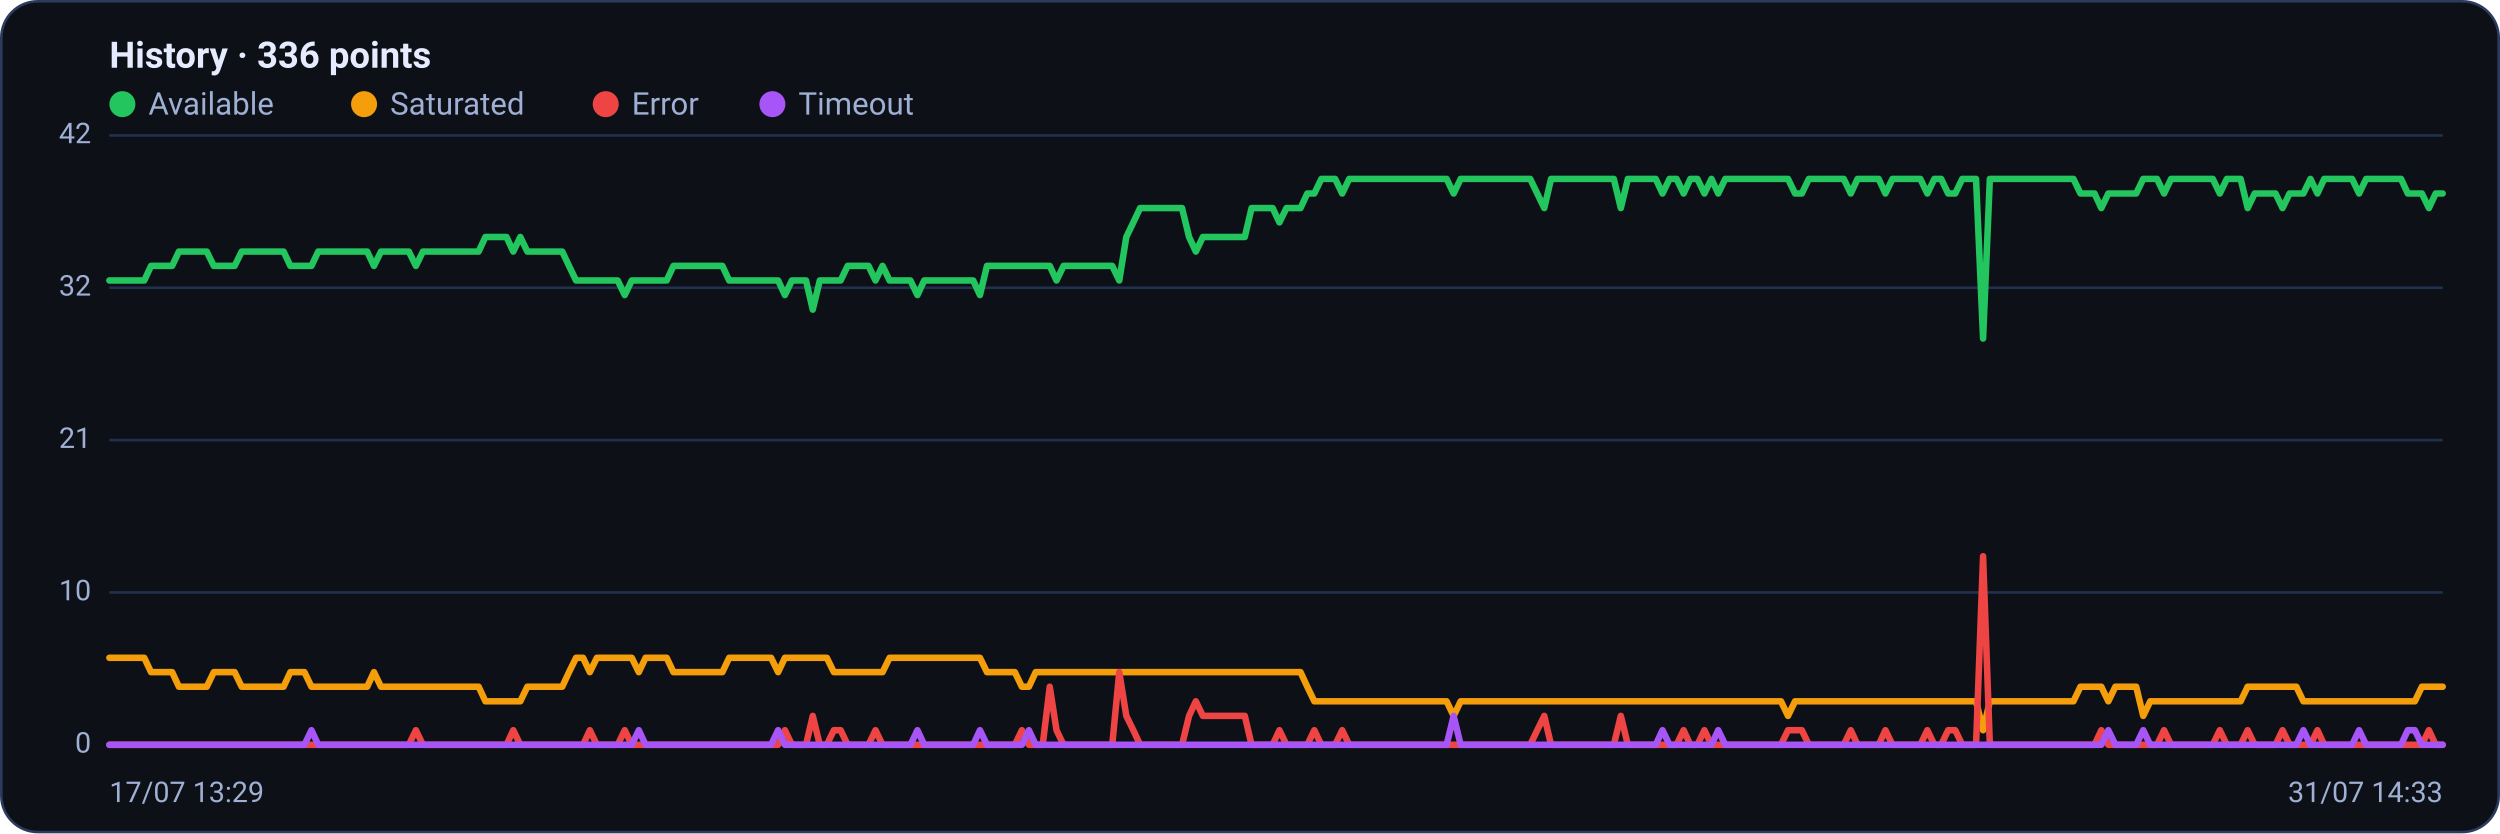
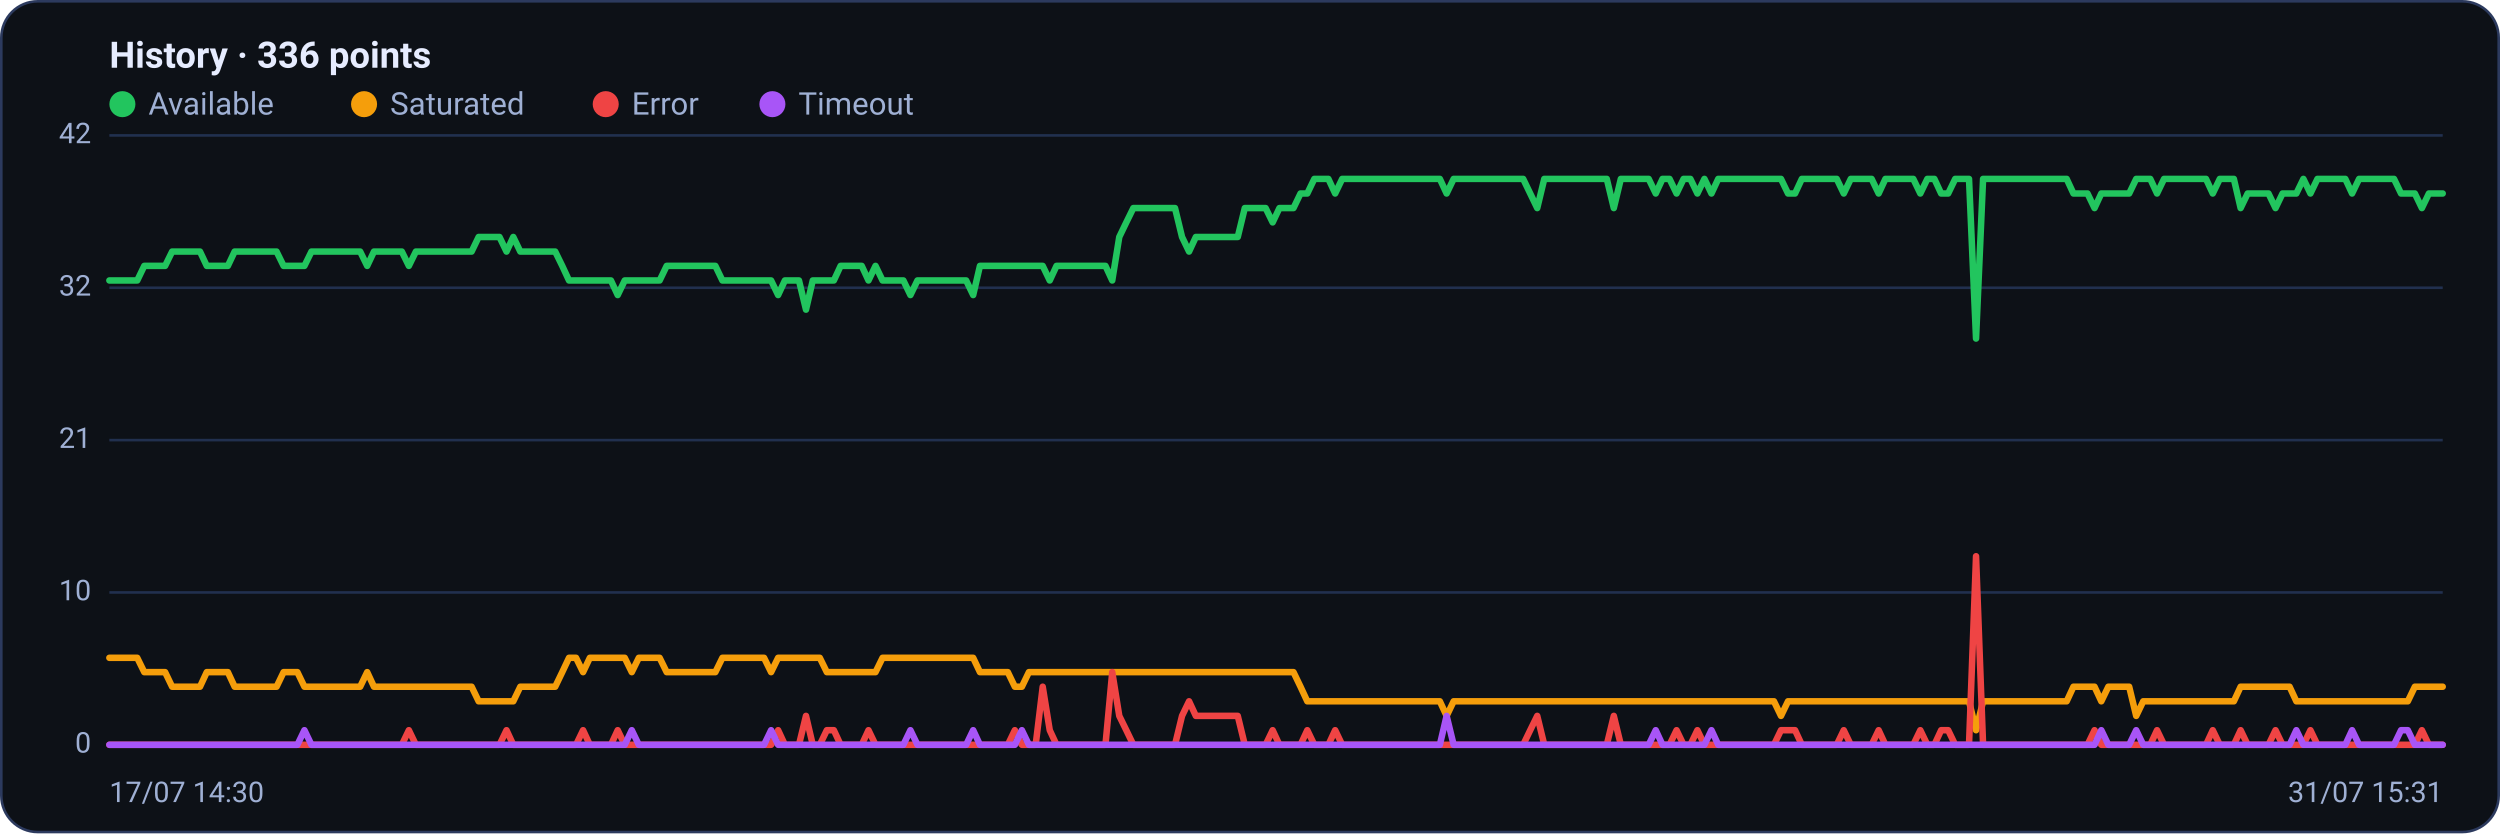
<svg xmlns="http://www.w3.org/2000/svg" viewBox="0 0 960 320" width="960" height="320" font-family="Segoe UI, system-ui, -apple-system, Roboto, Helvetica, Arial, sans-serif" role="img" aria-label="Availability history per region">
  <rect x="0.5" y="0.5" width="959" height="319" rx="14" fill="#0d1117" stroke="#2c3a5e" />
  <text x="42" y="26" font-size="14" font-weight="600" fill="#e6ecff">History · 336 points</text>
  <circle cx="47" cy="40" r="5" fill="#22c55e" />
  <text x="57" y="44" font-size="12" fill="#9fb0d4">Available</text>
  <circle cx="139.8" cy="40" r="5" fill="#f59e0b" />
  <text x="149.8" y="44" font-size="12" fill="#9fb0d4">Saturated</text>
  <circle cx="232.6" cy="40" r="5" fill="#ef4444" />
  <text x="242.6" y="44" font-size="12" fill="#9fb0d4">Error</text>
  <circle cx="296.6" cy="40" r="5" fill="#a855f7" />
  <text x="306.6" y="44" font-size="12" fill="#9fb0d4">Timeout</text>
  <line x1="42" y1="286.0" x2="938" y2="286.0" stroke="#21304f" stroke-width="1" />
  <text x="35" y="289.0" text-anchor="end" font-size="11" fill="#9fb0d4">0</text>
  <line x1="42" y1="227.5" x2="938" y2="227.5" stroke="#21304f" stroke-width="1" />
  <text x="35" y="230.5" text-anchor="end" font-size="11" fill="#9fb0d4">10</text>
  <line x1="42" y1="169.0" x2="938" y2="169.0" stroke="#21304f" stroke-width="1" />
  <text x="35" y="172.0" text-anchor="end" font-size="11" fill="#9fb0d4">21</text>
  <line x1="42" y1="110.5" x2="938" y2="110.5" stroke="#21304f" stroke-width="1" />
  <text x="35" y="113.5" text-anchor="end" font-size="11" fill="#9fb0d4">32</text>
  <line x1="42" y1="52.0" x2="938" y2="52.0" stroke="#21304f" stroke-width="1" />
  <text x="35" y="55.0" text-anchor="end" font-size="11" fill="#9fb0d4">42</text>
-   <polyline fill="none" stroke="#22c55e" stroke-width="2.5" stroke-linejoin="round" stroke-linecap="round" points="42.0,107.7 44.7,107.7 47.3,107.7 50.0,107.7 52.7,107.7 55.4,107.7 58.0,102.1 60.7,102.1 63.4,102.1 66.1,102.1 68.7,96.6 71.4,96.6 74.1,96.6 76.8,96.6 79.4,96.6 82.1,102.1 84.8,102.1 87.5,102.1 90.1,102.1 92.8,96.6 95.5,96.6 98.2,96.6 100.8,96.6 103.5,96.6 106.2,96.6 108.9,96.6 111.5,102.1 114.2,102.1 116.9,102.1 119.6,102.1 122.2,96.6 124.9,96.6 127.6,96.6 130.3,96.6 132.9,96.6 135.6,96.6 138.3,96.6 141.0,96.6 143.6,102.1 146.3,96.6 149.0,96.6 151.7,96.6 154.3,96.6 157.0,96.6 159.7,102.1 162.4,96.6 165.0,96.6 167.7,96.6 170.4,96.6 173.1,96.6 175.7,96.6 178.4,96.6 181.1,96.6 183.8,96.6 186.4,91.0 189.1,91.0 191.8,91.0 194.5,91.0 197.1,96.6 199.8,91.0 202.5,96.6 205.2,96.6 207.8,96.6 210.5,96.6 213.2,96.6 215.9,96.6 218.5,102.1 221.2,107.7 223.9,107.7 226.5,107.7 229.2,107.7 231.9,107.7 234.6,107.7 237.2,107.7 239.9,113.3 242.6,107.7 245.3,107.7 247.9,107.7 250.6,107.7 253.3,107.7 256.0,107.7 258.6,102.1 261.3,102.1 264.0,102.1 266.7,102.1 269.3,102.1 272.0,102.1 274.7,102.1 277.4,102.1 280.0,107.7 282.7,107.7 285.4,107.7 288.1,107.7 290.7,107.7 293.4,107.7 296.1,107.7 298.8,107.7 301.4,113.3 304.1,107.7 306.8,107.7 309.5,107.7 312.1,118.9 314.8,107.7 317.5,107.7 320.2,107.7 322.8,107.7 325.5,102.1 328.2,102.1 330.9,102.1 333.5,102.1 336.2,107.7 338.9,102.1 341.6,107.7 344.2,107.7 346.9,107.7 349.6,107.7 352.3,113.3 354.9,107.7 357.6,107.7 360.3,107.7 363.0,107.7 365.6,107.7 368.3,107.7 371.0,107.7 373.7,107.7 376.3,113.3 379.0,102.1 381.7,102.1 384.4,102.1 387.0,102.1 389.7,102.1 392.4,102.1 395.1,102.1 397.7,102.1 400.4,102.1 403.1,102.1 405.7,107.7 408.4,102.1 411.1,102.1 413.8,102.1 416.4,102.1 419.1,102.1 421.8,102.1 424.5,102.1 427.1,102.1 429.8,107.7 432.5,91.0 435.2,85.4 437.8,79.9 440.5,79.9 443.2,79.9 445.9,79.9 448.5,79.9 451.2,79.9 453.9,79.9 456.6,91.0 459.2,96.6 461.9,91.0 464.6,91.0 467.3,91.0 469.9,91.0 472.6,91.0 475.3,91.0 478.0,91.0 480.6,79.9 483.3,79.9 486.0,79.9 488.7,79.9 491.3,85.4 494.0,79.9 496.7,79.9 499.4,79.9 502.0,74.3 504.7,74.3 507.4,68.7 510.1,68.7 512.7,68.7 515.4,74.3 518.1,68.7 520.8,68.7 523.4,68.7 526.1,68.7 528.8,68.7 531.5,68.7 534.1,68.7 536.8,68.7 539.5,68.7 542.2,68.7 544.8,68.7 547.5,68.7 550.2,68.7 552.9,68.7 555.5,68.7 558.2,74.3 560.9,68.7 563.6,68.7 566.2,68.7 568.9,68.7 571.6,68.7 574.3,68.7 576.9,68.7 579.6,68.7 582.3,68.7 584.9,68.7 587.6,68.7 590.3,74.3 593.0,79.9 595.6,68.7 598.3,68.7 601.0,68.7 603.7,68.7 606.3,68.7 609.0,68.7 611.7,68.7 614.4,68.7 617.0,68.7 619.7,68.7 622.4,79.9 625.1,68.7 627.7,68.7 630.4,68.7 633.1,68.7 635.8,68.7 638.4,74.3 641.1,68.7 643.8,68.7 646.5,74.3 649.1,68.7 651.8,68.7 654.5,74.3 657.2,68.7 659.8,74.3 662.5,68.7 665.2,68.7 667.9,68.7 670.5,68.7 673.2,68.7 675.9,68.7 678.6,68.7 681.2,68.7 683.9,68.7 686.6,68.7 689.3,74.3 691.9,74.3 694.6,68.7 697.3,68.7 700.0,68.7 702.6,68.7 705.3,68.7 708.0,68.7 710.7,74.3 713.3,68.7 716.0,68.7 718.7,68.7 721.4,68.7 724.0,74.3 726.7,68.7 729.4,68.7 732.1,68.7 734.7,68.7 737.4,68.7 740.1,74.3 742.8,68.7 745.4,68.7 748.1,74.3 750.8,74.3 753.5,68.7 756.1,68.7 758.8,68.7 761.5,130.0 764.1,68.7 766.8,68.7 769.5,68.7 772.2,68.7 774.8,68.7 777.5,68.7 780.2,68.7 782.9,68.7 785.5,68.7 788.2,68.7 790.9,68.7 793.6,68.7 796.2,68.7 798.9,74.3 801.6,74.3 804.3,74.3 806.9,79.9 809.6,74.3 812.3,74.3 815.0,74.3 817.6,74.3 820.3,74.3 823.0,68.7 825.7,68.7 828.3,68.7 831.0,74.3 833.7,68.7 836.4,68.7 839.0,68.7 841.7,68.7 844.4,68.7 847.1,68.7 849.7,68.7 852.4,74.3 855.1,68.7 857.8,68.7 860.4,68.7 863.1,79.9 865.8,74.3 868.5,74.3 871.1,74.3 873.8,74.3 876.5,79.9 879.2,74.3 881.8,74.3 884.5,74.3 887.2,68.7 889.9,74.3 892.5,68.7 895.2,68.7 897.9,68.7 900.6,68.7 903.2,68.7 905.9,74.3 908.6,68.7 911.3,68.7 913.9,68.7 916.6,68.7 919.3,68.7 922.0,68.7 924.6,74.3 927.3,74.3 930.0,74.3 932.7,79.9 935.3,74.3 938.0,74.3" />
-   <polyline fill="none" stroke="#f59e0b" stroke-width="2.5" stroke-linejoin="round" stroke-linecap="round" points="42.0,252.6 44.7,252.6 47.3,252.6 50.0,252.6 52.7,252.6 55.4,252.6 58.0,258.1 60.7,258.1 63.4,258.1 66.1,258.1 68.7,263.7 71.4,263.7 74.1,263.7 76.8,263.7 79.4,263.7 82.1,258.1 84.8,258.1 87.5,258.1 90.1,258.1 92.8,263.7 95.5,263.7 98.2,263.7 100.8,263.7 103.5,263.7 106.2,263.7 108.9,263.7 111.5,258.1 114.2,258.1 116.9,258.1 119.6,263.7 122.2,263.7 124.9,263.7 127.6,263.7 130.3,263.7 132.9,263.7 135.6,263.7 138.3,263.7 141.0,263.7 143.6,258.1 146.3,263.7 149.0,263.7 151.7,263.7 154.3,263.7 157.0,263.7 159.7,263.7 162.4,263.7 165.0,263.7 167.7,263.7 170.4,263.7 173.1,263.7 175.7,263.7 178.4,263.7 181.1,263.7 183.8,263.7 186.4,269.3 189.1,269.3 191.8,269.3 194.5,269.3 197.1,269.3 199.8,269.3 202.5,263.7 205.2,263.7 207.8,263.7 210.5,263.7 213.2,263.7 215.9,263.7 218.5,258.1 221.2,252.6 223.9,252.6 226.5,258.1 229.2,252.6 231.9,252.6 234.6,252.6 237.2,252.6 239.9,252.6 242.6,252.6 245.3,258.1 247.9,252.6 250.6,252.6 253.3,252.6 256.0,252.6 258.6,258.1 261.3,258.1 264.0,258.1 266.7,258.1 269.3,258.1 272.0,258.1 274.7,258.1 277.4,258.1 280.0,252.6 282.7,252.6 285.4,252.6 288.1,252.6 290.7,252.6 293.4,252.6 296.1,252.6 298.8,258.1 301.4,252.6 304.1,252.6 306.8,252.6 309.5,252.6 312.1,252.6 314.8,252.6 317.5,252.6 320.2,258.1 322.8,258.1 325.5,258.1 328.2,258.1 330.9,258.1 333.5,258.1 336.2,258.1 338.9,258.1 341.6,252.6 344.2,252.6 346.9,252.6 349.6,252.6 352.3,252.6 354.9,252.6 357.6,252.6 360.3,252.6 363.0,252.6 365.6,252.6 368.3,252.6 371.0,252.6 373.7,252.6 376.3,252.6 379.0,258.1 381.7,258.1 384.4,258.1 387.0,258.1 389.7,258.1 392.4,263.7 395.1,263.7 397.7,258.1 400.4,258.1 403.1,258.1 405.7,258.1 408.4,258.1 411.1,258.1 413.8,258.1 416.4,258.1 419.1,258.1 421.8,258.1 424.5,258.1 427.1,258.1 429.8,258.1 432.5,258.1 435.2,258.1 437.8,258.1 440.5,258.1 443.2,258.1 445.9,258.1 448.5,258.1 451.2,258.1 453.9,258.1 456.6,258.1 459.2,258.1 461.9,258.1 464.6,258.1 467.3,258.1 469.9,258.1 472.6,258.1 475.3,258.1 478.0,258.1 480.6,258.1 483.3,258.1 486.0,258.1 488.7,258.1 491.3,258.1 494.0,258.1 496.7,258.1 499.4,258.1 502.0,263.7 504.7,269.3 507.4,269.3 510.1,269.3 512.7,269.3 515.4,269.3 518.1,269.3 520.8,269.3 523.4,269.3 526.1,269.3 528.8,269.3 531.5,269.3 534.1,269.3 536.8,269.3 539.5,269.3 542.2,269.3 544.8,269.3 547.5,269.3 550.2,269.3 552.9,269.3 555.5,269.3 558.2,274.9 560.9,269.3 563.6,269.3 566.2,269.3 568.9,269.3 571.6,269.3 574.3,269.3 576.9,269.3 579.6,269.3 582.3,269.3 584.9,269.3 587.6,269.3 590.3,269.3 593.0,269.3 595.6,269.3 598.3,269.3 601.0,269.3 603.7,269.3 606.3,269.3 609.0,269.3 611.7,269.3 614.4,269.3 617.0,269.3 619.7,269.3 622.4,269.3 625.1,269.3 627.7,269.3 630.4,269.3 633.1,269.3 635.8,269.3 638.4,269.3 641.1,269.3 643.8,269.3 646.5,269.3 649.1,269.3 651.8,269.3 654.5,269.3 657.2,269.3 659.8,269.3 662.5,269.3 665.2,269.3 667.9,269.3 670.5,269.3 673.2,269.3 675.9,269.3 678.6,269.3 681.2,269.3 683.9,269.3 686.6,274.9 689.3,269.3 691.9,269.3 694.6,269.3 697.3,269.3 700.0,269.3 702.6,269.3 705.3,269.3 708.0,269.3 710.7,269.3 713.3,269.3 716.0,269.3 718.7,269.3 721.4,269.3 724.0,269.3 726.7,269.3 729.4,269.3 732.1,269.3 734.7,269.3 737.4,269.3 740.1,269.3 742.8,269.3 745.4,269.3 748.1,269.3 750.8,269.3 753.5,269.3 756.1,269.3 758.8,269.3 761.5,280.4 764.1,269.3 766.8,269.3 769.5,269.3 772.2,269.3 774.8,269.3 777.5,269.3 780.2,269.3 782.9,269.3 785.5,269.3 788.2,269.3 790.9,269.3 793.6,269.3 796.2,269.3 798.9,263.7 801.6,263.7 804.3,263.7 806.9,263.7 809.6,269.3 812.3,263.7 815.0,263.7 817.6,263.7 820.3,263.7 823.0,274.9 825.7,269.3 828.3,269.3 831.0,269.3 833.7,269.3 836.4,269.3 839.0,269.3 841.7,269.3 844.4,269.3 847.1,269.3 849.7,269.3 852.4,269.3 855.1,269.3 857.8,269.3 860.4,269.3 863.1,263.7 865.8,263.7 868.5,263.7 871.1,263.7 873.8,263.7 876.5,263.7 879.2,263.7 881.8,263.7 884.5,269.3 887.2,269.3 889.9,269.3 892.5,269.3 895.2,269.3 897.9,269.3 900.6,269.3 903.2,269.3 905.9,269.3 908.6,269.3 911.3,269.3 913.9,269.3 916.6,269.3 919.3,269.3 922.0,269.3 924.6,269.3 927.3,269.3 930.0,263.7 932.7,263.7 935.3,263.7 938.0,263.7" />
-   <polyline fill="none" stroke="#ef4444" stroke-width="2.5" stroke-linejoin="round" stroke-linecap="round" points="42.0,286.0 44.7,286.0 47.3,286.0 50.0,286.0 52.7,286.0 55.4,286.0 58.0,286.0 60.7,286.0 63.4,286.0 66.1,286.0 68.7,286.0 71.4,286.0 74.1,286.0 76.8,286.0 79.4,286.0 82.1,286.0 84.8,286.0 87.5,286.0 90.1,286.0 92.8,286.0 95.5,286.0 98.2,286.0 100.8,286.0 103.5,286.0 106.2,286.0 108.9,286.0 111.5,286.0 114.2,286.0 116.9,286.0 119.6,286.0 122.2,286.0 124.9,286.0 127.6,286.0 130.3,286.0 132.9,286.0 135.6,286.0 138.3,286.0 141.0,286.0 143.6,286.0 146.3,286.0 149.0,286.0 151.7,286.0 154.3,286.0 157.0,286.0 159.7,280.4 162.4,286.0 165.0,286.0 167.7,286.0 170.4,286.0 173.1,286.0 175.7,286.0 178.4,286.0 181.1,286.0 183.8,286.0 186.4,286.0 189.1,286.0 191.8,286.0 194.5,286.0 197.1,280.4 199.8,286.0 202.5,286.0 205.2,286.0 207.8,286.0 210.5,286.0 213.2,286.0 215.9,286.0 218.5,286.0 221.2,286.0 223.9,286.0 226.5,280.4 229.2,286.0 231.9,286.0 234.6,286.0 237.2,286.0 239.9,280.4 242.6,286.0 245.3,286.0 247.9,286.0 250.6,286.0 253.3,286.0 256.0,286.0 258.6,286.0 261.3,286.0 264.0,286.0 266.7,286.0 269.3,286.0 272.0,286.0 274.7,286.0 277.4,286.0 280.0,286.0 282.7,286.0 285.4,286.0 288.1,286.0 290.7,286.0 293.4,286.0 296.1,286.0 298.8,286.0 301.4,280.4 304.1,286.0 306.8,286.0 309.5,286.0 312.1,274.9 314.8,286.0 317.5,286.0 320.2,280.4 322.8,280.4 325.5,286.0 328.2,286.0 330.9,286.0 333.5,286.0 336.2,280.4 338.9,286.0 341.6,286.0 344.2,286.0 346.9,286.0 349.6,286.0 352.3,286.0 354.9,286.0 357.6,286.0 360.3,286.0 363.0,286.0 365.6,286.0 368.3,286.0 371.0,286.0 373.7,286.0 376.3,286.0 379.0,286.0 381.7,286.0 384.4,286.0 387.0,286.0 389.7,286.0 392.4,280.4 395.1,286.0 397.7,286.0 400.4,286.0 403.1,263.7 405.7,280.4 408.4,286.0 411.1,286.0 413.8,286.0 416.4,286.0 419.1,286.0 421.8,286.0 424.5,286.0 427.1,286.0 429.8,258.1 432.5,274.9 435.2,280.4 437.8,286.0 440.5,286.0 443.2,286.0 445.9,286.0 448.5,286.0 451.2,286.0 453.9,286.0 456.6,274.9 459.2,269.3 461.9,274.9 464.6,274.9 467.3,274.9 469.9,274.9 472.6,274.9 475.3,274.9 478.0,274.9 480.6,286.0 483.3,286.0 486.0,286.0 488.7,286.0 491.3,280.4 494.0,286.0 496.7,286.0 499.4,286.0 502.0,286.0 504.7,280.4 507.4,286.0 510.1,286.0 512.7,286.0 515.4,280.4 518.1,286.0 520.8,286.0 523.4,286.0 526.1,286.0 528.8,286.0 531.5,286.0 534.1,286.0 536.8,286.0 539.5,286.0 542.2,286.0 544.8,286.0 547.5,286.0 550.2,286.0 552.9,286.0 555.5,286.0 558.2,286.0 560.9,286.0 563.6,286.0 566.2,286.0 568.9,286.0 571.6,286.0 574.3,286.0 576.9,286.0 579.6,286.0 582.3,286.0 584.9,286.0 587.6,286.0 590.3,280.4 593.0,274.9 595.6,286.0 598.3,286.0 601.0,286.0 603.7,286.0 606.3,286.0 609.0,286.0 611.7,286.0 614.4,286.0 617.0,286.0 619.7,286.0 622.4,274.9 625.1,286.0 627.7,286.0 630.4,286.0 633.1,286.0 635.8,286.0 638.4,286.0 641.1,286.0 643.8,286.0 646.5,280.4 649.1,286.0 651.8,286.0 654.5,280.4 657.2,286.0 659.8,286.0 662.5,286.0 665.2,286.0 667.9,286.0 670.5,286.0 673.2,286.0 675.9,286.0 678.6,286.0 681.2,286.0 683.9,286.0 686.6,280.4 689.3,280.4 691.9,280.4 694.6,286.0 697.3,286.0 700.0,286.0 702.6,286.0 705.3,286.0 708.0,286.0 710.7,280.4 713.3,286.0 716.0,286.0 718.7,286.0 721.4,286.0 724.0,280.4 726.7,286.0 729.4,286.0 732.1,286.0 734.7,286.0 737.4,286.0 740.1,280.4 742.8,286.0 745.4,286.0 748.1,280.4 750.8,280.4 753.5,286.0 756.1,286.0 758.8,286.0 761.5,213.6 764.1,286.0 766.8,286.0 769.5,286.0 772.2,286.0 774.8,286.0 777.5,286.0 780.2,286.0 782.9,286.0 785.5,286.0 788.2,286.0 790.9,286.0 793.6,286.0 796.2,286.0 798.9,286.0 801.6,286.0 804.3,286.0 806.9,280.4 809.6,286.0 812.3,286.0 815.0,286.0 817.6,286.0 820.3,286.0 823.0,286.0 825.7,286.0 828.3,286.0 831.0,280.4 833.7,286.0 836.4,286.0 839.0,286.0 841.7,286.0 844.4,286.0 847.1,286.0 849.7,286.0 852.4,280.4 855.1,286.0 857.8,286.0 860.4,286.0 863.1,280.4 865.8,286.0 868.5,286.0 871.1,286.0 873.8,286.0 876.5,280.4 879.2,286.0 881.8,286.0 884.5,286.0 887.2,286.0 889.9,280.4 892.5,286.0 895.2,286.0 897.9,286.0 900.6,286.0 903.2,286.0 905.9,286.0 908.6,286.0 911.3,286.0 913.9,286.0 916.6,286.0 919.3,286.0 922.0,286.0 924.6,286.0 927.3,286.0 930.0,286.0 932.7,280.4 935.3,286.0 938.0,286.0" />
-   <polyline fill="none" stroke="#a855f7" stroke-width="2.5" stroke-linejoin="round" stroke-linecap="round" points="42.0,286.0 44.7,286.0 47.3,286.0 50.0,286.0 52.7,286.0 55.4,286.0 58.0,286.0 60.7,286.0 63.4,286.0 66.1,286.0 68.7,286.0 71.4,286.0 74.1,286.0 76.8,286.0 79.4,286.0 82.1,286.0 84.8,286.0 87.5,286.0 90.1,286.0 92.8,286.0 95.5,286.0 98.2,286.0 100.8,286.0 103.5,286.0 106.2,286.0 108.9,286.0 111.5,286.0 114.2,286.0 116.9,286.0 119.6,280.4 122.2,286.0 124.9,286.0 127.6,286.0 130.3,286.0 132.9,286.0 135.6,286.0 138.3,286.0 141.0,286.0 143.6,286.0 146.3,286.0 149.0,286.0 151.7,286.0 154.3,286.0 157.0,286.0 159.7,286.0 162.4,286.0 165.0,286.0 167.7,286.0 170.4,286.0 173.1,286.0 175.7,286.0 178.4,286.0 181.1,286.0 183.8,286.0 186.4,286.0 189.1,286.0 191.8,286.0 194.5,286.0 197.1,286.0 199.8,286.0 202.5,286.0 205.2,286.0 207.8,286.0 210.5,286.0 213.2,286.0 215.9,286.0 218.5,286.0 221.2,286.0 223.9,286.0 226.5,286.0 229.2,286.0 231.9,286.0 234.6,286.0 237.2,286.0 239.9,286.0 242.6,286.0 245.3,280.4 247.9,286.0 250.6,286.0 253.3,286.0 256.0,286.0 258.6,286.0 261.3,286.0 264.0,286.0 266.7,286.0 269.3,286.0 272.0,286.0 274.7,286.0 277.4,286.0 280.0,286.0 282.7,286.0 285.4,286.0 288.1,286.0 290.7,286.0 293.4,286.0 296.1,286.0 298.8,280.4 301.4,286.0 304.1,286.0 306.8,286.0 309.5,286.0 312.1,286.0 314.8,286.0 317.5,286.0 320.2,286.0 322.8,286.0 325.5,286.0 328.2,286.0 330.9,286.0 333.5,286.0 336.2,286.0 338.9,286.0 341.6,286.0 344.2,286.0 346.9,286.0 349.6,286.0 352.3,280.4 354.9,286.0 357.6,286.0 360.3,286.0 363.0,286.0 365.6,286.0 368.3,286.0 371.0,286.0 373.7,286.0 376.3,280.4 379.0,286.0 381.7,286.0 384.4,286.0 387.0,286.0 389.7,286.0 392.4,286.0 395.1,280.4 397.7,286.0 400.4,286.0 403.1,286.0 405.7,286.0 408.4,286.0 411.1,286.0 413.8,286.0 416.4,286.0 419.1,286.0 421.8,286.0 424.5,286.0 427.1,286.0 429.8,286.0 432.5,286.0 435.2,286.0 437.8,286.0 440.5,286.0 443.2,286.0 445.9,286.0 448.5,286.0 451.2,286.0 453.9,286.0 456.6,286.0 459.2,286.0 461.9,286.0 464.6,286.0 467.3,286.0 469.9,286.0 472.6,286.0 475.3,286.0 478.0,286.0 480.6,286.0 483.3,286.0 486.0,286.0 488.7,286.0 491.3,286.0 494.0,286.0 496.7,286.0 499.4,286.0 502.0,286.0 504.7,286.0 507.4,286.0 510.1,286.0 512.7,286.0 515.4,286.0 518.1,286.0 520.8,286.0 523.4,286.0 526.1,286.0 528.8,286.0 531.5,286.0 534.1,286.0 536.8,286.0 539.5,286.0 542.2,286.0 544.8,286.0 547.5,286.0 550.2,286.0 552.9,286.0 555.5,286.0 558.2,274.9 560.9,286.0 563.6,286.0 566.2,286.0 568.9,286.0 571.6,286.0 574.3,286.0 576.9,286.0 579.6,286.0 582.3,286.0 584.9,286.0 587.6,286.0 590.3,286.0 593.0,286.0 595.6,286.0 598.3,286.0 601.0,286.0 603.7,286.0 606.3,286.0 609.0,286.0 611.7,286.0 614.4,286.0 617.0,286.0 619.7,286.0 622.4,286.0 625.1,286.0 627.7,286.0 630.4,286.0 633.1,286.0 635.8,286.0 638.4,280.4 641.1,286.0 643.8,286.0 646.5,286.0 649.1,286.0 651.8,286.0 654.5,286.0 657.2,286.0 659.8,280.4 662.5,286.0 665.2,286.0 667.9,286.0 670.5,286.0 673.2,286.0 675.9,286.0 678.6,286.0 681.2,286.0 683.9,286.0 686.6,286.0 689.3,286.0 691.9,286.0 694.6,286.0 697.3,286.0 700.0,286.0 702.6,286.0 705.3,286.0 708.0,286.0 710.7,286.0 713.3,286.0 716.0,286.0 718.7,286.0 721.4,286.0 724.0,286.0 726.7,286.0 729.4,286.0 732.1,286.0 734.7,286.0 737.4,286.0 740.1,286.0 742.8,286.0 745.4,286.0 748.1,286.0 750.8,286.0 753.5,286.0 756.1,286.0 758.8,286.0 761.5,286.0 764.1,286.0 766.8,286.0 769.5,286.0 772.2,286.0 774.8,286.0 777.5,286.0 780.2,286.0 782.9,286.0 785.5,286.0 788.2,286.0 790.9,286.0 793.6,286.0 796.2,286.0 798.9,286.0 801.6,286.0 804.3,286.0 806.9,286.0 809.6,280.4 812.3,286.0 815.0,286.0 817.6,286.0 820.3,286.0 823.0,280.4 825.7,286.0 828.3,286.0 831.0,286.0 833.7,286.0 836.4,286.0 839.0,286.0 841.7,286.0 844.4,286.0 847.1,286.0 849.7,286.0 852.4,286.0 855.1,286.0 857.8,286.0 860.4,286.0 863.1,286.0 865.8,286.0 868.5,286.0 871.1,286.0 873.8,286.0 876.5,286.0 879.2,286.0 881.8,286.0 884.5,280.4 887.2,286.0 889.9,286.0 892.5,286.0 895.2,286.0 897.9,286.0 900.6,286.0 903.2,286.0 905.9,280.4 908.6,286.0 911.3,286.0 913.9,286.0 916.6,286.0 919.3,286.0 922.0,286.0 924.6,280.4 927.3,280.4 930.0,286.0 932.7,286.0 935.3,286.0 938.0,286.0" />
-   <text x="42" y="308" font-size="11" fill="#9fb0d4">17/07 13:29</text>
-   <text x="938" y="308" text-anchor="end" font-size="11" fill="#9fb0d4">31/07 14:33</text>
+   <polyline fill="none" stroke="#22c55e" stroke-width="2.5" stroke-linejoin="round" stroke-linecap="round" points="42.0,107.7 44.7,107.7 47.3,107.7 50.0,107.7 52.7,107.7 55.4,102.1 58.0,102.1 60.7,102.1 63.4,102.1 66.1,96.6 68.7,96.6 71.4,96.6 74.1,96.6 76.8,96.6 79.4,102.1 82.1,102.1 84.8,102.1 87.5,102.1 90.1,96.6 92.8,96.6 95.5,96.6 98.2,96.6 100.8,96.6 103.5,96.6 106.2,96.6 108.9,102.1 111.5,102.1 114.2,102.1 116.9,102.1 119.6,96.6 122.2,96.6 124.9,96.6 127.6,96.6 130.3,96.6 132.9,96.6 135.6,96.6 138.3,96.6 141.0,102.1 143.6,96.6 146.3,96.6 149.0,96.6 151.7,96.6 154.3,96.6 157.0,102.1 159.7,96.6 162.4,96.6 165.0,96.6 167.7,96.6 170.4,96.6 173.1,96.6 175.7,96.6 178.4,96.6 181.1,96.6 183.8,91.0 186.4,91.0 189.1,91.0 191.8,91.0 194.5,96.6 197.1,91.0 199.8,96.6 202.5,96.6 205.2,96.6 207.8,96.6 210.5,96.6 213.2,96.6 215.9,102.1 218.5,107.7 221.2,107.7 223.9,107.7 226.5,107.7 229.2,107.7 231.9,107.7 234.6,107.7 237.2,113.3 239.9,107.7 242.6,107.7 245.3,107.7 247.9,107.7 250.6,107.7 253.3,107.7 256.0,102.1 258.6,102.1 261.3,102.1 264.0,102.1 266.7,102.1 269.3,102.1 272.0,102.1 274.7,102.1 277.4,107.7 280.0,107.7 282.7,107.7 285.4,107.7 288.1,107.7 290.7,107.7 293.4,107.7 296.1,107.7 298.8,113.3 301.4,107.7 304.1,107.7 306.8,107.7 309.5,118.9 312.1,107.7 314.8,107.7 317.5,107.7 320.2,107.7 322.8,102.1 325.5,102.1 328.2,102.1 330.9,102.1 333.5,107.7 336.2,102.1 338.9,107.7 341.6,107.7 344.2,107.7 346.9,107.7 349.6,113.3 352.3,107.7 354.9,107.7 357.6,107.7 360.3,107.7 363.0,107.7 365.6,107.7 368.3,107.7 371.0,107.7 373.7,113.3 376.3,102.1 379.0,102.1 381.7,102.1 384.4,102.1 387.0,102.1 389.7,102.1 392.4,102.1 395.1,102.1 397.7,102.1 400.4,102.1 403.1,107.7 405.7,102.1 408.4,102.1 411.1,102.1 413.8,102.1 416.4,102.1 419.1,102.1 421.8,102.1 424.5,102.1 427.1,107.7 429.8,91.0 432.5,85.4 435.2,79.9 437.8,79.9 440.5,79.9 443.2,79.9 445.9,79.9 448.5,79.9 451.2,79.9 453.9,91.0 456.6,96.6 459.2,91.0 461.9,91.0 464.6,91.0 467.3,91.0 469.9,91.0 472.6,91.0 475.3,91.0 478.0,79.9 480.6,79.9 483.3,79.9 486.0,79.9 488.7,85.4 491.3,79.9 494.0,79.9 496.7,79.9 499.4,74.3 502.0,74.3 504.7,68.7 507.4,68.7 510.1,68.7 512.7,74.3 515.4,68.7 518.1,68.7 520.8,68.7 523.4,68.7 526.1,68.7 528.8,68.7 531.5,68.7 534.1,68.7 536.8,68.7 539.5,68.7 542.2,68.7 544.8,68.7 547.5,68.7 550.2,68.7 552.9,68.7 555.5,74.3 558.2,68.7 560.9,68.7 563.6,68.7 566.2,68.7 568.9,68.7 571.6,68.7 574.3,68.7 576.9,68.7 579.6,68.7 582.3,68.7 584.9,68.7 587.6,74.3 590.3,79.9 593.0,68.7 595.6,68.7 598.3,68.7 601.0,68.7 603.7,68.7 606.3,68.7 609.0,68.7 611.7,68.7 614.4,68.7 617.0,68.7 619.7,79.9 622.4,68.7 625.1,68.7 627.7,68.7 630.4,68.7 633.1,68.7 635.8,74.3 638.4,68.7 641.1,68.7 643.8,74.3 646.5,68.7 649.1,68.7 651.8,74.3 654.5,68.7 657.2,74.3 659.8,68.7 662.5,68.7 665.2,68.7 667.9,68.7 670.5,68.7 673.2,68.7 675.9,68.7 678.6,68.7 681.2,68.7 683.9,68.7 686.6,74.3 689.3,74.3 691.9,68.7 694.6,68.7 697.3,68.7 700.0,68.7 702.6,68.7 705.3,68.7 708.0,74.3 710.7,68.7 713.3,68.7 716.0,68.7 718.7,68.7 721.4,74.3 724.0,68.7 726.7,68.7 729.4,68.7 732.1,68.7 734.7,68.7 737.4,74.3 740.1,68.7 742.8,68.7 745.4,74.3 748.1,74.3 750.8,68.7 753.5,68.7 756.1,68.7 758.8,130.0 761.5,68.7 764.1,68.7 766.8,68.7 769.5,68.7 772.2,68.7 774.8,68.7 777.5,68.7 780.2,68.7 782.9,68.7 785.5,68.7 788.2,68.7 790.9,68.7 793.6,68.7 796.2,74.3 798.9,74.3 801.6,74.3 804.3,79.9 806.9,74.3 809.6,74.3 812.3,74.3 815.0,74.3 817.6,74.3 820.3,68.7 823.0,68.7 825.7,68.7 828.3,74.3 831.0,68.7 833.7,68.7 836.4,68.7 839.0,68.7 841.7,68.7 844.4,68.7 847.1,68.7 849.7,74.3 852.4,68.7 855.1,68.7 857.8,68.7 860.4,79.9 863.1,74.3 865.8,74.3 868.5,74.3 871.1,74.3 873.8,79.9 876.5,74.3 879.2,74.3 881.8,74.3 884.5,68.7 887.2,74.3 889.9,68.7 892.5,68.7 895.2,68.7 897.9,68.7 900.6,68.7 903.2,74.3 905.9,68.7 908.6,68.7 911.3,68.7 913.9,68.7 916.6,68.7 919.3,68.7 922.0,74.3 924.6,74.3 927.3,74.3 930.0,79.9 932.7,74.3 935.3,74.3 938.0,74.3" />
+   <polyline fill="none" stroke="#f59e0b" stroke-width="2.5" stroke-linejoin="round" stroke-linecap="round" points="42.0,252.6 44.7,252.6 47.3,252.6 50.0,252.6 52.7,252.6 55.4,258.1 58.0,258.1 60.7,258.1 63.4,258.1 66.1,263.7 68.7,263.7 71.4,263.7 74.1,263.7 76.8,263.7 79.4,258.1 82.1,258.1 84.8,258.1 87.5,258.1 90.1,263.7 92.8,263.7 95.5,263.7 98.2,263.7 100.8,263.7 103.5,263.7 106.2,263.7 108.9,258.1 111.5,258.1 114.2,258.1 116.9,263.7 119.6,263.7 122.2,263.7 124.9,263.7 127.6,263.7 130.3,263.7 132.9,263.7 135.6,263.7 138.3,263.7 141.0,258.1 143.6,263.7 146.3,263.7 149.0,263.7 151.7,263.7 154.3,263.7 157.0,263.7 159.7,263.7 162.4,263.7 165.0,263.7 167.7,263.7 170.4,263.7 173.1,263.7 175.7,263.7 178.4,263.7 181.1,263.7 183.8,269.3 186.4,269.3 189.1,269.3 191.8,269.3 194.5,269.3 197.1,269.3 199.8,263.7 202.5,263.7 205.2,263.7 207.8,263.7 210.5,263.7 213.2,263.7 215.9,258.1 218.5,252.6 221.2,252.6 223.9,258.1 226.5,252.6 229.2,252.6 231.9,252.6 234.6,252.6 237.2,252.6 239.9,252.6 242.6,258.1 245.3,252.6 247.9,252.6 250.6,252.6 253.3,252.6 256.0,258.1 258.6,258.1 261.3,258.1 264.0,258.1 266.7,258.1 269.3,258.1 272.0,258.1 274.7,258.1 277.4,252.6 280.0,252.6 282.7,252.6 285.4,252.6 288.1,252.6 290.7,252.6 293.4,252.6 296.1,258.1 298.8,252.6 301.4,252.6 304.1,252.6 306.8,252.6 309.5,252.6 312.1,252.6 314.8,252.6 317.5,258.1 320.2,258.1 322.8,258.1 325.5,258.1 328.2,258.1 330.9,258.1 333.5,258.1 336.2,258.1 338.9,252.6 341.6,252.6 344.2,252.6 346.9,252.6 349.6,252.6 352.3,252.6 354.9,252.6 357.6,252.6 360.3,252.6 363.0,252.6 365.6,252.6 368.3,252.6 371.0,252.6 373.7,252.6 376.3,258.1 379.0,258.1 381.7,258.1 384.4,258.1 387.0,258.1 389.7,263.7 392.4,263.7 395.1,258.1 397.7,258.1 400.4,258.1 403.1,258.1 405.7,258.1 408.4,258.1 411.1,258.1 413.8,258.1 416.4,258.1 419.1,258.1 421.8,258.1 424.5,258.1 427.1,258.1 429.8,258.1 432.5,258.1 435.2,258.1 437.8,258.1 440.5,258.1 443.2,258.1 445.9,258.1 448.5,258.1 451.2,258.1 453.9,258.1 456.6,258.1 459.2,258.1 461.9,258.1 464.6,258.1 467.3,258.1 469.9,258.1 472.6,258.1 475.3,258.1 478.0,258.1 480.6,258.1 483.3,258.1 486.0,258.1 488.7,258.1 491.3,258.1 494.0,258.1 496.7,258.1 499.4,263.7 502.0,269.3 504.7,269.3 507.4,269.3 510.1,269.3 512.7,269.3 515.4,269.3 518.1,269.3 520.8,269.3 523.4,269.3 526.1,269.3 528.8,269.3 531.5,269.3 534.1,269.3 536.8,269.3 539.5,269.3 542.2,269.3 544.8,269.3 547.5,269.3 550.2,269.3 552.9,269.3 555.5,274.9 558.2,269.3 560.9,269.3 563.6,269.3 566.2,269.3 568.9,269.3 571.6,269.3 574.3,269.3 576.9,269.3 579.6,269.3 582.3,269.3 584.9,269.3 587.6,269.3 590.3,269.3 593.0,269.3 595.6,269.3 598.3,269.3 601.0,269.3 603.7,269.3 606.3,269.3 609.0,269.3 611.7,269.3 614.4,269.3 617.0,269.3 619.7,269.3 622.4,269.3 625.1,269.3 627.7,269.3 630.4,269.3 633.1,269.3 635.8,269.3 638.4,269.3 641.1,269.3 643.8,269.3 646.5,269.3 649.1,269.3 651.8,269.3 654.5,269.3 657.2,269.3 659.8,269.3 662.5,269.3 665.2,269.3 667.9,269.3 670.5,269.3 673.2,269.3 675.9,269.3 678.6,269.3 681.2,269.3 683.9,274.9 686.6,269.3 689.3,269.3 691.9,269.3 694.6,269.3 697.3,269.3 700.0,269.3 702.6,269.3 705.3,269.3 708.0,269.3 710.7,269.3 713.3,269.3 716.0,269.3 718.7,269.3 721.4,269.3 724.0,269.3 726.7,269.3 729.4,269.3 732.1,269.3 734.7,269.3 737.4,269.3 740.1,269.3 742.8,269.3 745.4,269.3 748.1,269.3 750.8,269.3 753.5,269.3 756.1,269.3 758.8,280.4 761.5,269.3 764.1,269.3 766.8,269.3 769.5,269.3 772.2,269.3 774.8,269.3 777.5,269.3 780.2,269.3 782.9,269.3 785.5,269.3 788.2,269.3 790.9,269.3 793.6,269.3 796.2,263.7 798.9,263.7 801.6,263.7 804.3,263.7 806.9,269.3 809.6,263.7 812.3,263.7 815.0,263.7 817.6,263.7 820.3,274.9 823.0,269.3 825.7,269.3 828.3,269.3 831.0,269.3 833.7,269.3 836.4,269.3 839.0,269.3 841.7,269.3 844.4,269.3 847.1,269.3 849.7,269.3 852.4,269.3 855.1,269.3 857.8,269.3 860.4,263.7 863.1,263.7 865.8,263.7 868.5,263.7 871.1,263.7 873.8,263.7 876.5,263.7 879.2,263.7 881.8,269.3 884.5,269.3 887.2,269.3 889.9,269.3 892.5,269.3 895.2,269.3 897.9,269.3 900.6,269.3 903.2,269.3 905.9,269.3 908.6,269.3 911.3,269.3 913.9,269.3 916.6,269.3 919.3,269.3 922.0,269.3 924.6,269.3 927.3,263.7 930.0,263.7 932.7,263.7 935.3,263.7 938.0,263.7" />
+   <polyline fill="none" stroke="#ef4444" stroke-width="2.5" stroke-linejoin="round" stroke-linecap="round" points="42.0,286.0 44.7,286.0 47.3,286.0 50.0,286.0 52.7,286.0 55.4,286.0 58.0,286.0 60.7,286.0 63.4,286.0 66.1,286.0 68.7,286.0 71.4,286.0 74.1,286.0 76.8,286.0 79.4,286.0 82.1,286.0 84.8,286.0 87.5,286.0 90.1,286.0 92.8,286.0 95.5,286.0 98.2,286.0 100.8,286.0 103.5,286.0 106.2,286.0 108.9,286.0 111.5,286.0 114.2,286.0 116.9,286.0 119.6,286.0 122.2,286.0 124.9,286.0 127.6,286.0 130.3,286.0 132.9,286.0 135.6,286.0 138.3,286.0 141.0,286.0 143.6,286.0 146.3,286.0 149.0,286.0 151.7,286.0 154.3,286.0 157.0,280.4 159.7,286.0 162.4,286.0 165.0,286.0 167.7,286.0 170.4,286.0 173.1,286.0 175.7,286.0 178.4,286.0 181.1,286.0 183.8,286.0 186.4,286.0 189.1,286.0 191.8,286.0 194.5,280.4 197.1,286.0 199.8,286.0 202.5,286.0 205.2,286.0 207.8,286.0 210.5,286.0 213.2,286.0 215.9,286.0 218.5,286.0 221.2,286.0 223.9,280.4 226.5,286.0 229.2,286.0 231.9,286.0 234.6,286.0 237.2,280.4 239.9,286.0 242.6,286.0 245.3,286.0 247.9,286.0 250.6,286.0 253.3,286.0 256.0,286.0 258.6,286.0 261.3,286.0 264.0,286.0 266.7,286.0 269.3,286.0 272.0,286.0 274.7,286.0 277.4,286.0 280.0,286.0 282.7,286.0 285.4,286.0 288.1,286.0 290.7,286.0 293.4,286.0 296.1,286.0 298.8,280.4 301.4,286.0 304.1,286.0 306.8,286.0 309.5,274.9 312.1,286.0 314.8,286.0 317.5,280.4 320.2,280.4 322.8,286.0 325.5,286.0 328.2,286.0 330.9,286.0 333.5,280.4 336.2,286.0 338.9,286.0 341.6,286.0 344.2,286.0 346.9,286.0 349.6,286.0 352.3,286.0 354.9,286.0 357.6,286.0 360.3,286.0 363.0,286.0 365.6,286.0 368.3,286.0 371.0,286.0 373.7,286.0 376.3,286.0 379.0,286.0 381.7,286.0 384.4,286.0 387.0,286.0 389.7,280.4 392.4,286.0 395.1,286.0 397.7,286.0 400.4,263.7 403.1,280.4 405.7,286.0 408.4,286.0 411.1,286.0 413.8,286.0 416.4,286.0 419.1,286.0 421.8,286.0 424.5,286.0 427.1,258.1 429.8,274.9 432.5,280.4 435.2,286.0 437.8,286.0 440.5,286.0 443.2,286.0 445.9,286.0 448.5,286.0 451.2,286.0 453.9,274.9 456.6,269.3 459.2,274.9 461.9,274.9 464.6,274.9 467.3,274.9 469.9,274.9 472.6,274.9 475.3,274.9 478.0,286.0 480.6,286.0 483.3,286.0 486.0,286.0 488.7,280.4 491.3,286.0 494.0,286.0 496.7,286.0 499.4,286.0 502.0,280.4 504.7,286.0 507.4,286.0 510.1,286.0 512.7,280.4 515.4,286.0 518.1,286.0 520.8,286.0 523.4,286.0 526.1,286.0 528.8,286.0 531.5,286.0 534.1,286.0 536.8,286.0 539.5,286.0 542.2,286.0 544.8,286.0 547.5,286.0 550.2,286.0 552.9,286.0 555.5,286.0 558.2,286.0 560.9,286.0 563.6,286.0 566.2,286.0 568.9,286.0 571.6,286.0 574.3,286.0 576.9,286.0 579.6,286.0 582.3,286.0 584.9,286.0 587.6,280.4 590.3,274.9 593.0,286.0 595.6,286.0 598.3,286.0 601.0,286.0 603.7,286.0 606.3,286.0 609.0,286.0 611.7,286.0 614.4,286.0 617.0,286.0 619.7,274.9 622.4,286.0 625.1,286.0 627.7,286.0 630.4,286.0 633.1,286.0 635.8,286.0 638.4,286.0 641.1,286.0 643.8,280.4 646.5,286.0 649.1,286.0 651.8,280.4 654.5,286.0 657.2,286.0 659.8,286.0 662.5,286.0 665.2,286.0 667.9,286.0 670.5,286.0 673.2,286.0 675.9,286.0 678.6,286.0 681.2,286.0 683.9,280.4 686.6,280.4 689.3,280.4 691.9,286.0 694.6,286.0 697.3,286.0 700.0,286.0 702.6,286.0 705.3,286.0 708.0,280.4 710.7,286.0 713.3,286.0 716.0,286.0 718.7,286.0 721.4,280.4 724.0,286.0 726.7,286.0 729.4,286.0 732.1,286.0 734.7,286.0 737.4,280.4 740.1,286.0 742.8,286.0 745.4,280.4 748.1,280.4 750.8,286.0 753.5,286.0 756.1,286.0 758.8,213.6 761.5,286.0 764.1,286.0 766.8,286.0 769.5,286.0 772.2,286.0 774.8,286.0 777.5,286.0 780.2,286.0 782.9,286.0 785.5,286.0 788.2,286.0 790.9,286.0 793.6,286.0 796.2,286.0 798.9,286.0 801.6,286.0 804.3,280.4 806.9,286.0 809.6,286.0 812.3,286.0 815.0,286.0 817.6,286.0 820.3,286.0 823.0,286.0 825.7,286.0 828.3,280.4 831.0,286.0 833.7,286.0 836.4,286.0 839.0,286.0 841.7,286.0 844.4,286.0 847.1,286.0 849.7,280.4 852.4,286.0 855.1,286.0 857.8,286.0 860.4,280.4 863.1,286.0 865.8,286.0 868.5,286.0 871.1,286.0 873.8,280.4 876.5,286.0 879.2,286.0 881.8,286.0 884.5,286.0 887.2,280.4 889.9,286.0 892.5,286.0 895.2,286.0 897.9,286.0 900.6,286.0 903.2,286.0 905.9,286.0 908.6,286.0 911.3,286.0 913.9,286.0 916.6,286.0 919.3,286.0 922.0,286.0 924.6,286.0 927.3,286.0 930.0,280.4 932.7,286.0 935.3,286.0 938.0,286.0" />
+   <polyline fill="none" stroke="#a855f7" stroke-width="2.5" stroke-linejoin="round" stroke-linecap="round" points="42.0,286.0 44.7,286.0 47.3,286.0 50.0,286.0 52.7,286.0 55.4,286.0 58.0,286.0 60.7,286.0 63.4,286.0 66.1,286.0 68.7,286.0 71.4,286.0 74.1,286.0 76.8,286.0 79.4,286.0 82.1,286.0 84.8,286.0 87.5,286.0 90.1,286.0 92.8,286.0 95.5,286.0 98.2,286.0 100.8,286.0 103.5,286.0 106.2,286.0 108.9,286.0 111.5,286.0 114.2,286.0 116.9,280.4 119.6,286.0 122.2,286.0 124.9,286.0 127.6,286.0 130.3,286.0 132.9,286.0 135.6,286.0 138.3,286.0 141.0,286.0 143.6,286.0 146.3,286.0 149.0,286.0 151.7,286.0 154.3,286.0 157.0,286.0 159.7,286.0 162.4,286.0 165.0,286.0 167.7,286.0 170.4,286.0 173.1,286.0 175.7,286.0 178.4,286.0 181.1,286.0 183.8,286.0 186.4,286.0 189.1,286.0 191.8,286.0 194.5,286.0 197.1,286.0 199.8,286.0 202.5,286.0 205.2,286.0 207.8,286.0 210.5,286.0 213.2,286.0 215.9,286.0 218.5,286.0 221.2,286.0 223.9,286.0 226.5,286.0 229.2,286.0 231.9,286.0 234.6,286.0 237.2,286.0 239.9,286.0 242.6,280.4 245.3,286.0 247.9,286.0 250.6,286.0 253.3,286.0 256.0,286.0 258.6,286.0 261.3,286.0 264.0,286.0 266.7,286.0 269.3,286.0 272.0,286.0 274.7,286.0 277.4,286.0 280.0,286.0 282.7,286.0 285.4,286.0 288.1,286.0 290.7,286.0 293.4,286.0 296.1,280.4 298.8,286.0 301.4,286.0 304.1,286.0 306.8,286.0 309.5,286.0 312.1,286.0 314.8,286.0 317.5,286.0 320.2,286.0 322.8,286.0 325.5,286.0 328.2,286.0 330.9,286.0 333.5,286.0 336.2,286.0 338.9,286.0 341.6,286.0 344.2,286.0 346.9,286.0 349.6,280.4 352.3,286.0 354.9,286.0 357.6,286.0 360.3,286.0 363.0,286.0 365.6,286.0 368.3,286.0 371.0,286.0 373.7,280.4 376.3,286.0 379.0,286.0 381.7,286.0 384.4,286.0 387.0,286.0 389.7,286.0 392.4,280.4 395.1,286.0 397.7,286.0 400.4,286.0 403.1,286.0 405.7,286.0 408.4,286.0 411.1,286.0 413.8,286.0 416.4,286.0 419.1,286.0 421.8,286.0 424.5,286.0 427.1,286.0 429.8,286.0 432.5,286.0 435.2,286.0 437.8,286.0 440.5,286.0 443.2,286.0 445.9,286.0 448.5,286.0 451.2,286.0 453.9,286.0 456.6,286.0 459.2,286.0 461.9,286.0 464.6,286.0 467.3,286.0 469.9,286.0 472.6,286.0 475.3,286.0 478.0,286.0 480.6,286.0 483.3,286.0 486.0,286.0 488.7,286.0 491.3,286.0 494.0,286.0 496.7,286.0 499.4,286.0 502.0,286.0 504.7,286.0 507.4,286.0 510.1,286.0 512.7,286.0 515.4,286.0 518.1,286.0 520.8,286.0 523.4,286.0 526.1,286.0 528.8,286.0 531.5,286.0 534.1,286.0 536.8,286.0 539.5,286.0 542.2,286.0 544.8,286.0 547.5,286.0 550.2,286.0 552.9,286.0 555.5,274.9 558.2,286.0 560.9,286.0 563.6,286.0 566.2,286.0 568.9,286.0 571.6,286.0 574.3,286.0 576.9,286.0 579.6,286.0 582.3,286.0 584.9,286.0 587.6,286.0 590.3,286.0 593.0,286.0 595.6,286.0 598.3,286.0 601.0,286.0 603.7,286.0 606.3,286.0 609.0,286.0 611.7,286.0 614.4,286.0 617.0,286.0 619.7,286.0 622.4,286.0 625.1,286.0 627.7,286.0 630.4,286.0 633.1,286.0 635.8,280.4 638.4,286.0 641.1,286.0 643.8,286.0 646.5,286.0 649.1,286.0 651.8,286.0 654.5,286.0 657.2,280.4 659.8,286.0 662.5,286.0 665.2,286.0 667.9,286.0 670.5,286.0 673.2,286.0 675.9,286.0 678.6,286.0 681.2,286.0 683.9,286.0 686.6,286.0 689.3,286.0 691.9,286.0 694.6,286.0 697.3,286.0 700.0,286.0 702.6,286.0 705.3,286.0 708.0,286.0 710.7,286.0 713.3,286.0 716.0,286.0 718.7,286.0 721.4,286.0 724.0,286.0 726.7,286.0 729.4,286.0 732.1,286.0 734.7,286.0 737.4,286.0 740.1,286.0 742.8,286.0 745.4,286.0 748.1,286.0 750.8,286.0 753.5,286.0 756.1,286.0 758.8,286.0 761.5,286.0 764.1,286.0 766.8,286.0 769.5,286.0 772.2,286.0 774.8,286.0 777.5,286.0 780.2,286.0 782.9,286.0 785.5,286.0 788.2,286.0 790.9,286.0 793.6,286.0 796.2,286.0 798.9,286.0 801.6,286.0 804.3,286.0 806.9,280.4 809.6,286.0 812.3,286.0 815.0,286.0 817.6,286.0 820.3,280.4 823.0,286.0 825.7,286.0 828.3,286.0 831.0,286.0 833.7,286.0 836.4,286.0 839.0,286.0 841.7,286.0 844.4,286.0 847.1,286.0 849.7,286.0 852.4,286.0 855.1,286.0 857.8,286.0 860.4,286.0 863.1,286.0 865.8,286.0 868.5,286.0 871.1,286.0 873.8,286.0 876.5,286.0 879.2,286.0 881.8,280.4 884.5,286.0 887.2,286.0 889.9,286.0 892.5,286.0 895.2,286.0 897.9,286.0 900.6,286.0 903.2,280.4 905.9,286.0 908.6,286.0 911.3,286.0 913.9,286.0 916.6,286.0 919.3,286.0 922.0,280.4 924.6,280.4 927.3,286.0 930.0,286.0 932.7,286.0 935.3,286.0 938.0,286.0" />
+   <text x="42" y="308" font-size="11" fill="#9fb0d4">17/07 14:30</text>
+   <text x="938" y="308" text-anchor="end" font-size="11" fill="#9fb0d4">31/07 15:31</text>
</svg>
